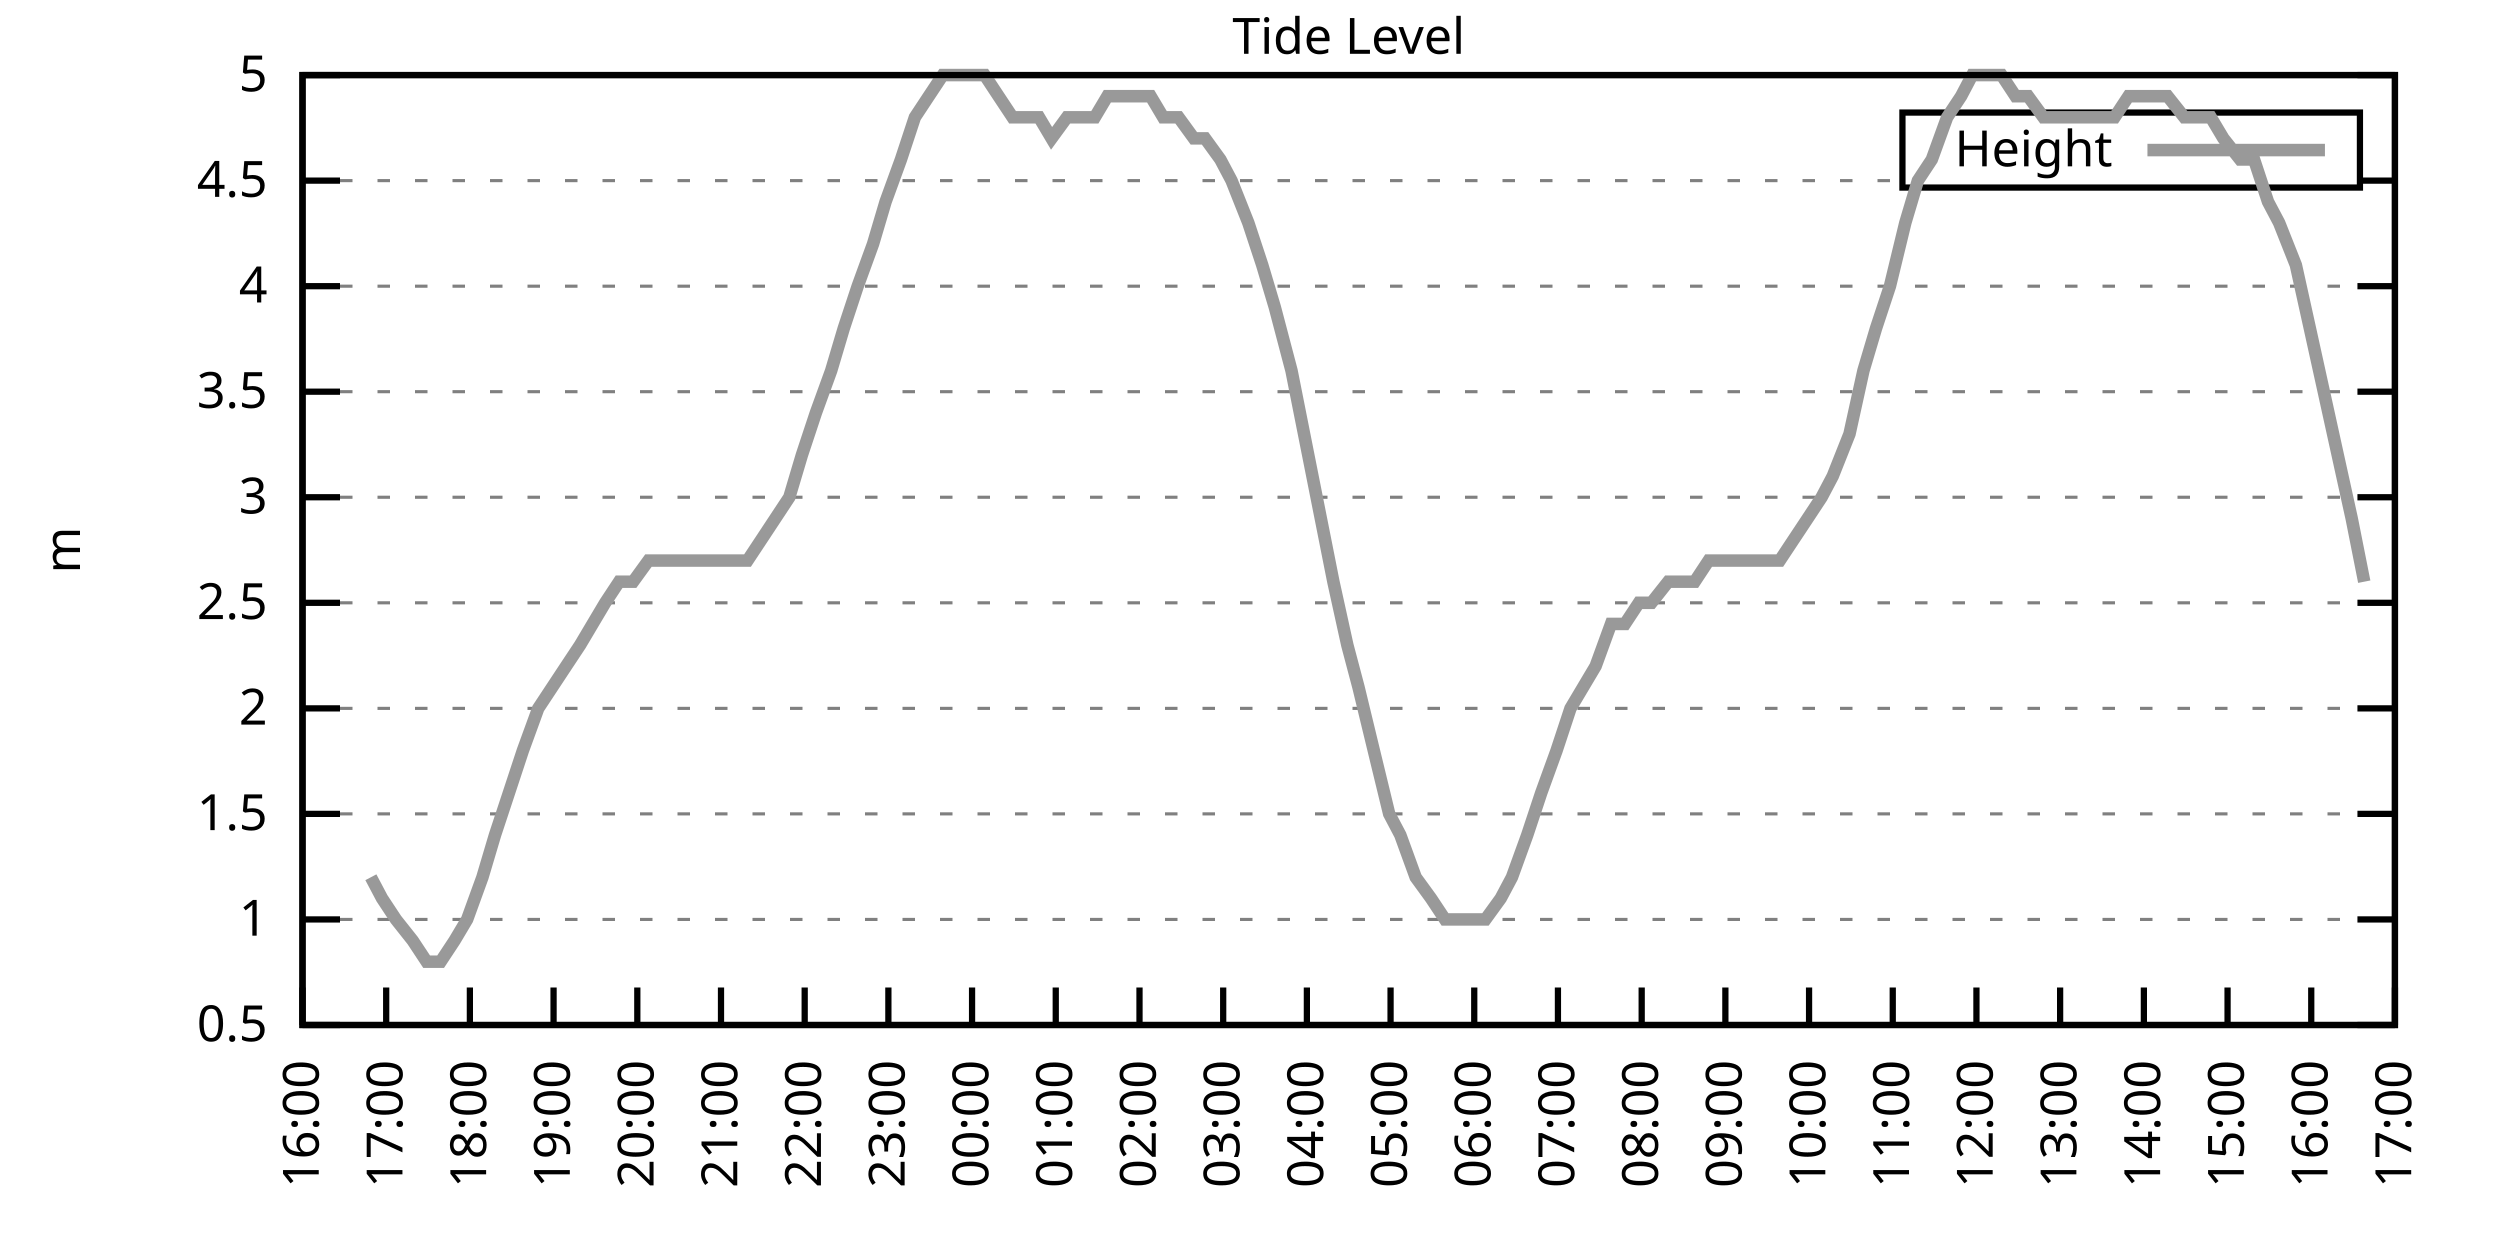
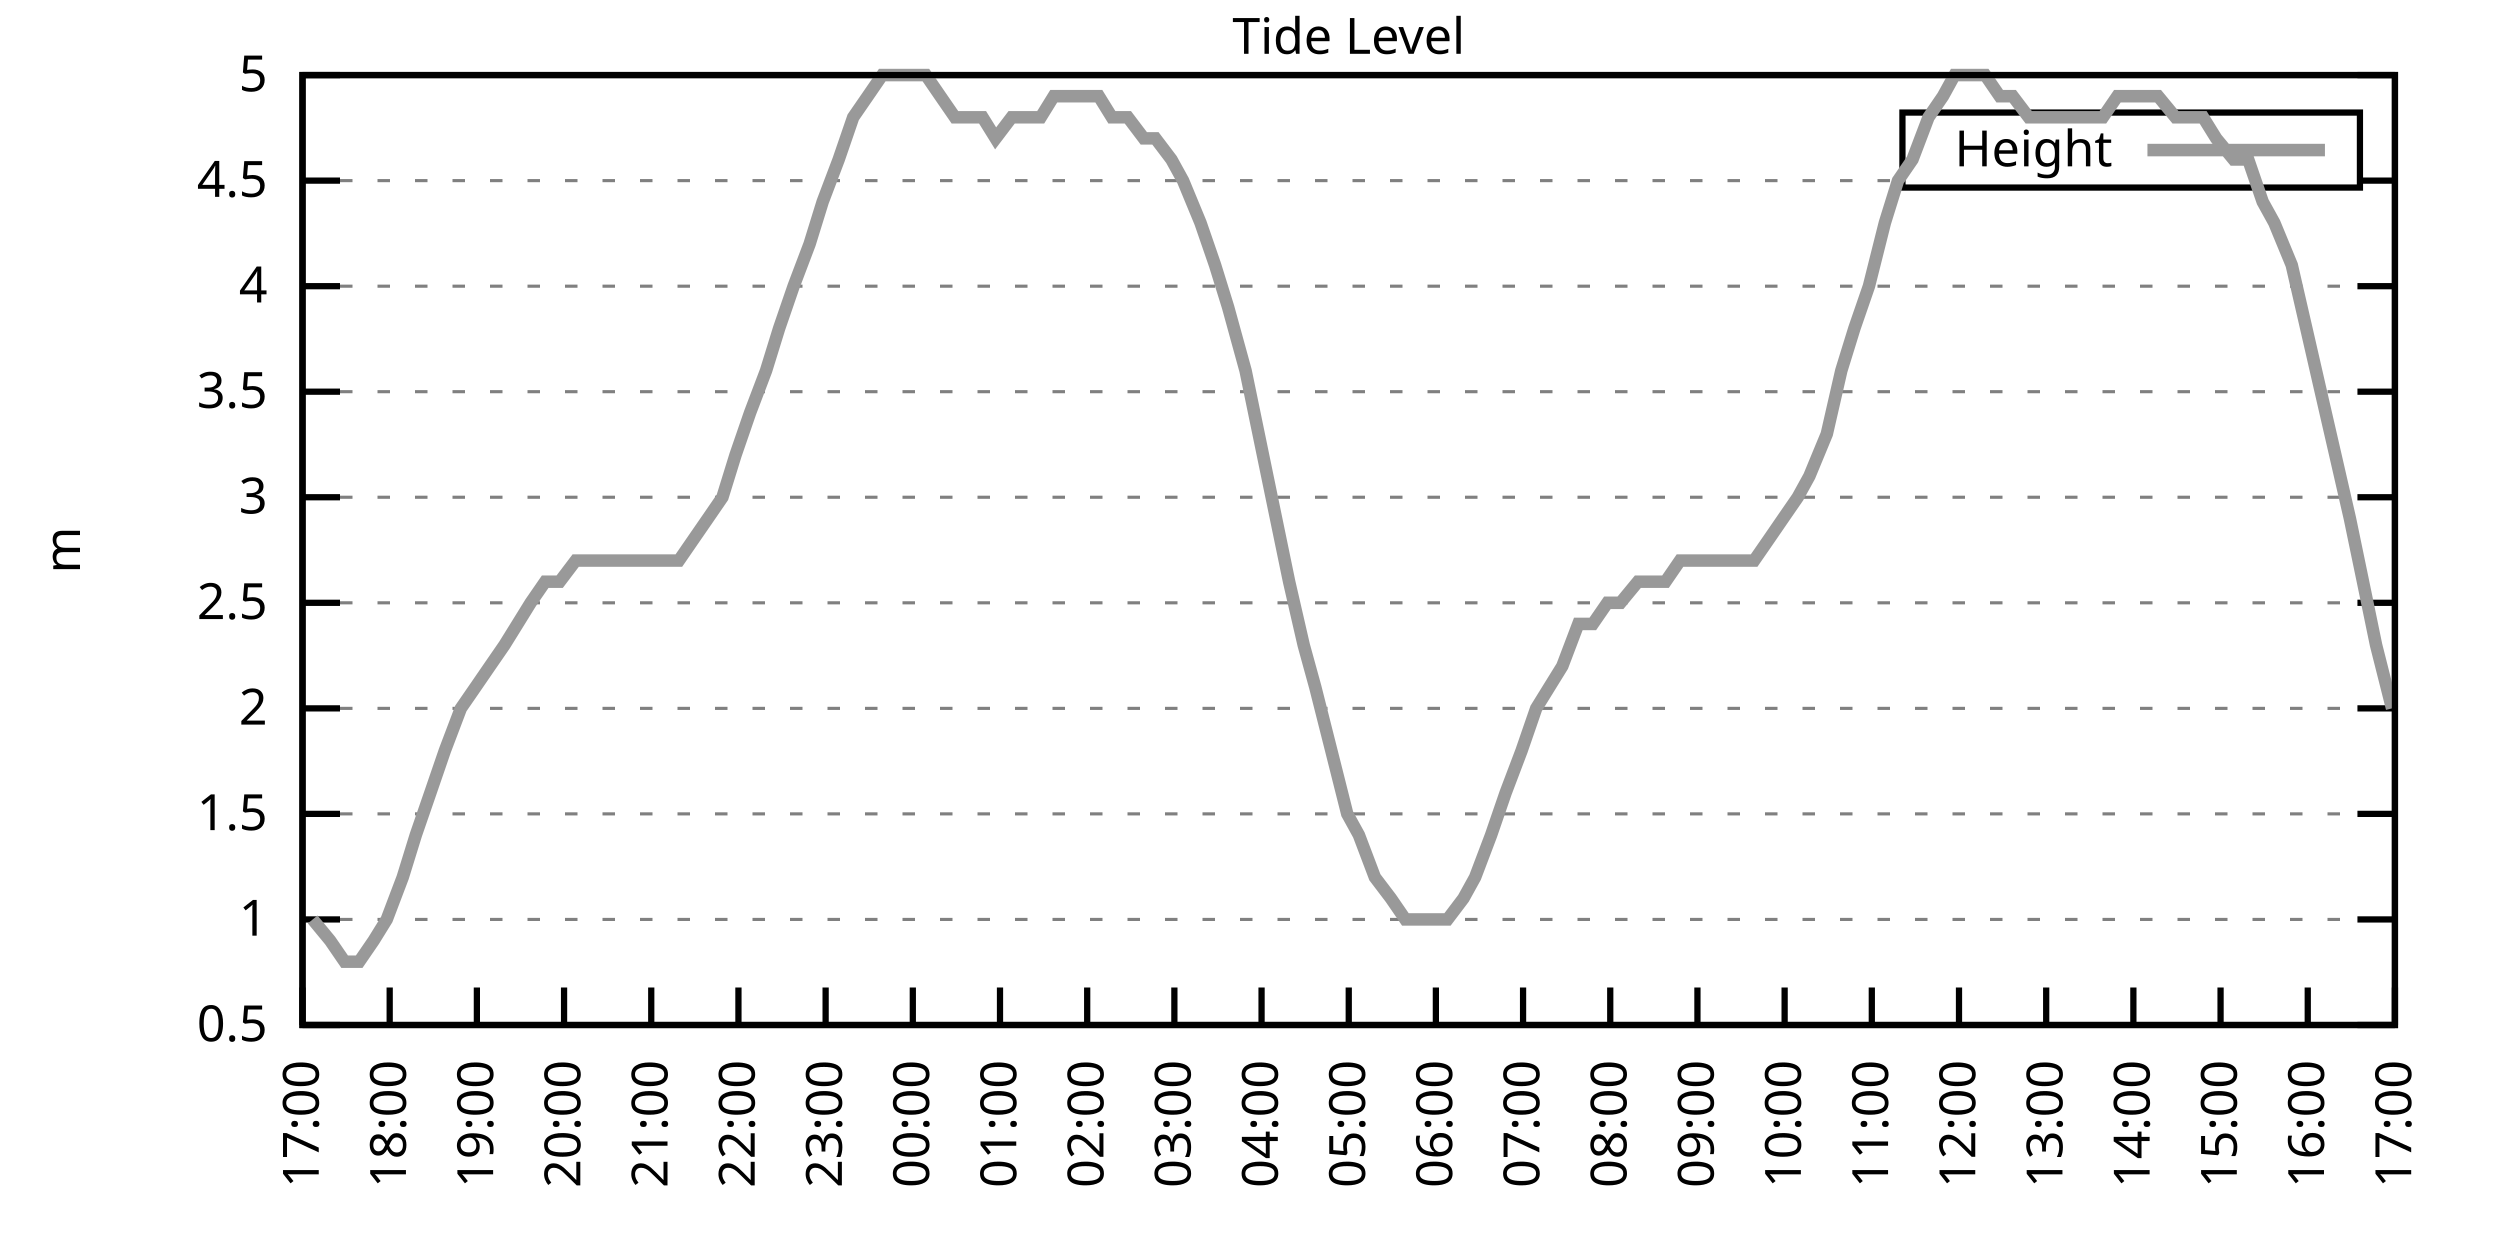
<svg xmlns="http://www.w3.org/2000/svg" xmlns:xlink="http://www.w3.org/1999/xlink" width="400" height="200" viewBox="0 0 400 200">
  <g id="gnuplot_canvas">
    <rect x="0" y="0" width="400" height="200" fill="none" />
    <defs>
      <circle id="gpDot" r="0.5" stroke-width="0.5" stroke="currentColor" />
      <path id="gpPt0" stroke-width="0.333" stroke="currentColor" d="M-1,0 h2 M0,-1 v2" />
      <path id="gpPt1" stroke-width="0.333" stroke="currentColor" d="M-1,-1 L1,1 M1,-1 L-1,1" />
      <path id="gpPt2" stroke-width="0.333" stroke="currentColor" d="M-1,0 L1,0 M0,-1 L0,1 M-1,-1 L1,1 M-1,1 L1,-1" />
      <rect id="gpPt3" stroke-width="0.333" stroke="currentColor" x="-1" y="-1" width="2" height="2" />
      <rect id="gpPt4" stroke-width="0.333" stroke="currentColor" fill="currentColor" x="-1" y="-1" width="2" height="2" />
      <circle id="gpPt5" stroke-width="0.333" stroke="currentColor" cx="0" cy="0" r="1" />
      <use xlink:href="#gpPt5" id="gpPt6" fill="currentColor" stroke="none" />
      <path id="gpPt7" stroke-width="0.333" stroke="currentColor" d="M0,-1.33 L-1.33,0.67 L1.33,0.67 z" />
      <use xlink:href="#gpPt7" id="gpPt8" fill="currentColor" stroke="none" />
      <use xlink:href="#gpPt7" id="gpPt9" stroke="currentColor" transform="rotate(180)" />
      <use xlink:href="#gpPt9" id="gpPt10" fill="currentColor" stroke="none" />
      <use xlink:href="#gpPt3" id="gpPt11" stroke="currentColor" transform="rotate(45)" />
      <use xlink:href="#gpPt11" id="gpPt12" fill="currentColor" stroke="none" />
      <path id="gpPt13" stroke-width="0.333" stroke="currentColor" d="M0,1.330 L1.265,0.411 L0.782,-1.067 L-0.782,-1.076 L-1.265,0.411 z" />
      <use xlink:href="#gpPt13" id="gpPt14" fill="currentColor" stroke="none" />
      <filter id="textbox" filterUnits="objectBoundingBox" x="0" y="0" height="1" width="1">
        <feFlood flood-color="white" flood-opacity="1" result="bgnd" />
        <feComposite in="SourceGraphic" in2="bgnd" operator="atop" />
      </filter>
      <filter id="greybox" filterUnits="objectBoundingBox" x="0" y="0" height="1" width="1">
        <feFlood flood-color="lightgrey" flood-opacity="1" result="grey" />
        <feComposite in="SourceGraphic" in2="grey" operator="atop" />
      </filter>
    </defs>
    <g fill="none" color="white" stroke="currentColor" stroke-width="1.00" stroke-linecap="butt" stroke-linejoin="miter">
</g>
    <g fill="none" color="black" stroke="currentColor" stroke-width="1.00" stroke-linecap="butt" stroke-linejoin="miter">
      <g stroke="none" shape-rendering="crispEdges">
        <polygon fill="rgb(255, 255, 255)" points="48.40,164.00 383.18,164.00 383.18,12.02 48.40,12.02 " />
      </g>
    </g>
    <g fill="none" color="black" stroke="currentColor" stroke-width="1.00" stroke-linecap="butt" stroke-linejoin="miter">
</g>
    <g fill="none" color="black" stroke="black" stroke-width="0.50" stroke-linecap="butt" stroke-linejoin="miter">
</g>
    <g fill="none" color="gray" stroke="currentColor" stroke-width="0.50" stroke-linecap="butt" stroke-linejoin="miter">
      <path stroke="gray" stroke-dasharray="2,4" class="gridline" d="M48.40,164.00 L383.19,164.00  " />
    </g>
    <g fill="none" color="gray" stroke="gray" stroke-width="1.00" stroke-linecap="butt" stroke-linejoin="miter">
</g>
    <g fill="none" color="black" stroke="currentColor" stroke-width="1.00" stroke-linecap="butt" stroke-linejoin="miter">
      <path stroke="black" d="M48.40,164.00 L54.40,164.00 M383.19,164.00 L377.19,164.00  " />
      <g transform="translate(42.80,166.60)" stroke="none" fill="black" font-family="Sans" font-size="8.00" text-anchor="end">
        <text>
          <tspan font-family="Sans"> 0.5</tspan>
        </text>
      </g>
    </g>
    <g fill="none" color="black" stroke="currentColor" stroke-width="1.00" stroke-linecap="butt" stroke-linejoin="miter">
</g>
    <g fill="none" color="black" stroke="black" stroke-width="0.50" stroke-linecap="butt" stroke-linejoin="miter">
</g>
    <g fill="none" color="gray" stroke="currentColor" stroke-width="0.50" stroke-linecap="butt" stroke-linejoin="miter">
      <path stroke="gray" stroke-dasharray="2,4" class="gridline" d="M48.40,147.11 L383.19,147.11  " />
    </g>
    <g fill="none" color="gray" stroke="gray" stroke-width="1.00" stroke-linecap="butt" stroke-linejoin="miter">
</g>
    <g fill="none" color="black" stroke="currentColor" stroke-width="1.00" stroke-linecap="butt" stroke-linejoin="miter">
      <path stroke="black" d="M48.40,147.11 L54.40,147.11 M383.19,147.11 L377.19,147.11  " />
      <g transform="translate(42.80,149.71)" stroke="none" fill="black" font-family="Sans" font-size="8.00" text-anchor="end">
        <text>
          <tspan font-family="Sans"> 1</tspan>
        </text>
      </g>
    </g>
    <g fill="none" color="black" stroke="currentColor" stroke-width="1.00" stroke-linecap="butt" stroke-linejoin="miter">
</g>
    <g fill="none" color="black" stroke="black" stroke-width="0.50" stroke-linecap="butt" stroke-linejoin="miter">
</g>
    <g fill="none" color="gray" stroke="currentColor" stroke-width="0.50" stroke-linecap="butt" stroke-linejoin="miter">
      <path stroke="gray" stroke-dasharray="2,4" class="gridline" d="M48.40,130.22 L383.19,130.22  " />
    </g>
    <g fill="none" color="gray" stroke="gray" stroke-width="1.00" stroke-linecap="butt" stroke-linejoin="miter">
</g>
    <g fill="none" color="black" stroke="currentColor" stroke-width="1.00" stroke-linecap="butt" stroke-linejoin="miter">
      <path stroke="black" d="M48.40,130.22 L54.40,130.22 M383.19,130.22 L377.19,130.22  " />
      <g transform="translate(42.80,132.82)" stroke="none" fill="black" font-family="Sans" font-size="8.00" text-anchor="end">
        <text>
          <tspan font-family="Sans"> 1.5</tspan>
        </text>
      </g>
    </g>
    <g fill="none" color="black" stroke="currentColor" stroke-width="1.00" stroke-linecap="butt" stroke-linejoin="miter">
</g>
    <g fill="none" color="black" stroke="black" stroke-width="0.50" stroke-linecap="butt" stroke-linejoin="miter">
</g>
    <g fill="none" color="gray" stroke="currentColor" stroke-width="0.50" stroke-linecap="butt" stroke-linejoin="miter">
      <path stroke="gray" stroke-dasharray="2,4" class="gridline" d="M48.40,113.34 L383.19,113.34  " />
    </g>
    <g fill="none" color="gray" stroke="gray" stroke-width="1.00" stroke-linecap="butt" stroke-linejoin="miter">
</g>
    <g fill="none" color="black" stroke="currentColor" stroke-width="1.00" stroke-linecap="butt" stroke-linejoin="miter">
      <path stroke="black" d="M48.40,113.34 L54.40,113.34 M383.19,113.34 L377.19,113.34  " />
      <g transform="translate(42.80,115.94)" stroke="none" fill="black" font-family="Sans" font-size="8.00" text-anchor="end">
        <text>
          <tspan font-family="Sans"> 2</tspan>
        </text>
      </g>
    </g>
    <g fill="none" color="black" stroke="currentColor" stroke-width="1.00" stroke-linecap="butt" stroke-linejoin="miter">
</g>
    <g fill="none" color="black" stroke="black" stroke-width="0.50" stroke-linecap="butt" stroke-linejoin="miter">
</g>
    <g fill="none" color="gray" stroke="currentColor" stroke-width="0.50" stroke-linecap="butt" stroke-linejoin="miter">
      <path stroke="gray" stroke-dasharray="2,4" class="gridline" d="M48.40,96.45 L383.19,96.45  " />
    </g>
    <g fill="none" color="gray" stroke="gray" stroke-width="1.00" stroke-linecap="butt" stroke-linejoin="miter">
</g>
    <g fill="none" color="black" stroke="currentColor" stroke-width="1.00" stroke-linecap="butt" stroke-linejoin="miter">
      <path stroke="black" d="M48.40,96.45 L54.40,96.45 M383.19,96.45 L377.19,96.45  " />
      <g transform="translate(42.80,99.05)" stroke="none" fill="black" font-family="Sans" font-size="8.00" text-anchor="end">
        <text>
          <tspan font-family="Sans"> 2.5</tspan>
        </text>
      </g>
    </g>
    <g fill="none" color="black" stroke="currentColor" stroke-width="1.00" stroke-linecap="butt" stroke-linejoin="miter">
</g>
    <g fill="none" color="black" stroke="black" stroke-width="0.50" stroke-linecap="butt" stroke-linejoin="miter">
</g>
    <g fill="none" color="gray" stroke="currentColor" stroke-width="0.50" stroke-linecap="butt" stroke-linejoin="miter">
      <path stroke="gray" stroke-dasharray="2,4" class="gridline" d="M48.40,79.56 L383.19,79.56  " />
    </g>
    <g fill="none" color="gray" stroke="gray" stroke-width="1.00" stroke-linecap="butt" stroke-linejoin="miter">
</g>
    <g fill="none" color="black" stroke="currentColor" stroke-width="1.00" stroke-linecap="butt" stroke-linejoin="miter">
      <path stroke="black" d="M48.40,79.56 L54.40,79.56 M383.19,79.56 L377.19,79.56  " />
      <g transform="translate(42.80,82.16)" stroke="none" fill="black" font-family="Sans" font-size="8.00" text-anchor="end">
        <text>
          <tspan font-family="Sans"> 3</tspan>
        </text>
      </g>
    </g>
    <g fill="none" color="black" stroke="currentColor" stroke-width="1.00" stroke-linecap="butt" stroke-linejoin="miter">
</g>
    <g fill="none" color="black" stroke="black" stroke-width="0.50" stroke-linecap="butt" stroke-linejoin="miter">
</g>
    <g fill="none" color="gray" stroke="currentColor" stroke-width="0.50" stroke-linecap="butt" stroke-linejoin="miter">
      <path stroke="gray" stroke-dasharray="2,4" class="gridline" d="M48.40,62.67 L383.19,62.67  " />
    </g>
    <g fill="none" color="gray" stroke="gray" stroke-width="1.00" stroke-linecap="butt" stroke-linejoin="miter">
</g>
    <g fill="none" color="black" stroke="currentColor" stroke-width="1.00" stroke-linecap="butt" stroke-linejoin="miter">
      <path stroke="black" d="M48.40,62.67 L54.40,62.67 M383.19,62.67 L377.19,62.67  " />
      <g transform="translate(42.80,65.27)" stroke="none" fill="black" font-family="Sans" font-size="8.00" text-anchor="end">
        <text>
          <tspan font-family="Sans"> 3.5</tspan>
        </text>
      </g>
    </g>
    <g fill="none" color="black" stroke="currentColor" stroke-width="1.00" stroke-linecap="butt" stroke-linejoin="miter">
</g>
    <g fill="none" color="black" stroke="black" stroke-width="0.50" stroke-linecap="butt" stroke-linejoin="miter">
</g>
    <g fill="none" color="gray" stroke="currentColor" stroke-width="0.50" stroke-linecap="butt" stroke-linejoin="miter">
      <path stroke="gray" stroke-dasharray="2,4" class="gridline" d="M48.40,45.79 L383.19,45.79  " />
    </g>
    <g fill="none" color="gray" stroke="gray" stroke-width="1.00" stroke-linecap="butt" stroke-linejoin="miter">
</g>
    <g fill="none" color="black" stroke="currentColor" stroke-width="1.00" stroke-linecap="butt" stroke-linejoin="miter">
      <path stroke="black" d="M48.40,45.79 L54.40,45.79 M383.19,45.79 L377.19,45.79  " />
      <g transform="translate(42.80,48.39)" stroke="none" fill="black" font-family="Sans" font-size="8.00" text-anchor="end">
        <text>
          <tspan font-family="Sans"> 4</tspan>
        </text>
      </g>
    </g>
    <g fill="none" color="black" stroke="currentColor" stroke-width="1.00" stroke-linecap="butt" stroke-linejoin="miter">
</g>
    <g fill="none" color="black" stroke="black" stroke-width="0.50" stroke-linecap="butt" stroke-linejoin="miter">
</g>
    <g fill="none" color="gray" stroke="currentColor" stroke-width="0.50" stroke-linecap="butt" stroke-linejoin="miter">
      <path stroke="gray" stroke-dasharray="2,4" class="gridline" d="M48.40,28.90 L304.39,28.90 M377.59,28.90 L383.19,28.90  " />
    </g>
    <g fill="none" color="gray" stroke="gray" stroke-width="1.00" stroke-linecap="butt" stroke-linejoin="miter">
</g>
    <g fill="none" color="black" stroke="currentColor" stroke-width="1.00" stroke-linecap="butt" stroke-linejoin="miter">
      <path stroke="black" d="M48.40,28.90 L54.40,28.90 M383.19,28.90 L377.19,28.90  " />
      <g transform="translate(42.80,31.50)" stroke="none" fill="black" font-family="Sans" font-size="8.00" text-anchor="end">
        <text>
          <tspan font-family="Sans"> 4.5</tspan>
        </text>
      </g>
    </g>
    <g fill="none" color="black" stroke="currentColor" stroke-width="1.00" stroke-linecap="butt" stroke-linejoin="miter">
</g>
    <g fill="none" color="black" stroke="black" stroke-width="0.50" stroke-linecap="butt" stroke-linejoin="miter">
</g>
    <g fill="none" color="gray" stroke="currentColor" stroke-width="0.50" stroke-linecap="butt" stroke-linejoin="miter">
      <path stroke="gray" stroke-dasharray="2,4" class="gridline" d="M48.40,12.01 L383.19,12.01  " />
    </g>
    <g fill="none" color="gray" stroke="gray" stroke-width="1.00" stroke-linecap="butt" stroke-linejoin="miter">
</g>
    <g fill="none" color="black" stroke="currentColor" stroke-width="1.00" stroke-linecap="butt" stroke-linejoin="miter">
      <path stroke="black" d="M48.40,12.01 L54.40,12.01 M383.19,12.01 L377.19,12.01  " />
      <g transform="translate(42.80,14.61)" stroke="none" fill="black" font-family="Sans" font-size="8.00" text-anchor="end">
        <text>
          <tspan font-family="Sans"> 5</tspan>
        </text>
      </g>
    </g>
    <g fill="none" color="black" stroke="currentColor" stroke-width="1.00" stroke-linecap="butt" stroke-linejoin="miter">
      <path stroke="black" d="M48.40,164.00 L48.40,158.00  " />
      <g transform="translate(51.00,169.60) rotate(270.00)" stroke="none" fill="black" font-family="Sans" font-size="8.00" text-anchor="end">
        <text>
-           <tspan font-family="Sans">16:00</tspan>
-         </text>
-       </g>
-     </g>
-     <g fill="none" color="black" stroke="currentColor" stroke-width="1.00" stroke-linecap="butt" stroke-linejoin="miter">
-       <path stroke="black" d="M61.79,164.00 L61.79,158.00  " />
-       <g transform="translate(64.39,169.60) rotate(270.00)" stroke="none" fill="black" font-family="Sans" font-size="8.00" text-anchor="end">
-         <text>
          <tspan font-family="Sans">17:00</tspan>
        </text>
      </g>
    </g>
    <g fill="none" color="black" stroke="currentColor" stroke-width="1.00" stroke-linecap="butt" stroke-linejoin="miter">
-       <path stroke="black" d="M75.18,164.00 L75.18,158.00  " />
-       <g transform="translate(77.78,169.60) rotate(270.00)" stroke="none" fill="black" font-family="Sans" font-size="8.00" text-anchor="end">
+       <path stroke="black" d="M62.35,164.00 L62.35,158.00  " />
+       <g transform="translate(64.95,169.60) rotate(270.00)" stroke="none" fill="black" font-family="Sans" font-size="8.00" text-anchor="end">
        <text>
          <tspan font-family="Sans">18:00</tspan>
        </text>
      </g>
    </g>
    <g fill="none" color="black" stroke="currentColor" stroke-width="1.00" stroke-linecap="butt" stroke-linejoin="miter">
-       <path stroke="black" d="M88.57,164.00 L88.57,158.00  " />
-       <g transform="translate(91.17,169.60) rotate(270.00)" stroke="none" fill="black" font-family="Sans" font-size="8.00" text-anchor="end">
+       <path stroke="black" d="M76.30,164.00 L76.30,158.00  " />
+       <g transform="translate(78.90,169.60) rotate(270.00)" stroke="none" fill="black" font-family="Sans" font-size="8.00" text-anchor="end">
        <text>
          <tspan font-family="Sans">19:00</tspan>
        </text>
      </g>
    </g>
    <g fill="none" color="black" stroke="currentColor" stroke-width="1.00" stroke-linecap="butt" stroke-linejoin="miter">
-       <path stroke="black" d="M101.97,164.00 L101.97,158.00  " />
-       <g transform="translate(104.57,169.60) rotate(270.00)" stroke="none" fill="black" font-family="Sans" font-size="8.00" text-anchor="end">
+       <path stroke="black" d="M90.25,164.00 L90.25,158.00  " />
+       <g transform="translate(92.85,169.60) rotate(270.00)" stroke="none" fill="black" font-family="Sans" font-size="8.00" text-anchor="end">
        <text>
          <tspan font-family="Sans">20:00</tspan>
        </text>
      </g>
    </g>
    <g fill="none" color="black" stroke="currentColor" stroke-width="1.00" stroke-linecap="butt" stroke-linejoin="miter">
-       <path stroke="black" d="M115.36,164.00 L115.36,158.00  " />
-       <g transform="translate(117.96,169.60) rotate(270.00)" stroke="none" fill="black" font-family="Sans" font-size="8.00" text-anchor="end">
+       <path stroke="black" d="M104.20,164.00 L104.20,158.00  " />
+       <g transform="translate(106.80,169.60) rotate(270.00)" stroke="none" fill="black" font-family="Sans" font-size="8.00" text-anchor="end">
        <text>
          <tspan font-family="Sans">21:00</tspan>
        </text>
      </g>
    </g>
    <g fill="none" color="black" stroke="currentColor" stroke-width="1.00" stroke-linecap="butt" stroke-linejoin="miter">
-       <path stroke="black" d="M128.75,164.00 L128.75,158.00  " />
-       <g transform="translate(131.35,169.60) rotate(270.00)" stroke="none" fill="black" font-family="Sans" font-size="8.00" text-anchor="end">
+       <path stroke="black" d="M118.15,164.00 L118.15,158.00  " />
+       <g transform="translate(120.75,169.60) rotate(270.00)" stroke="none" fill="black" font-family="Sans" font-size="8.00" text-anchor="end">
        <text>
          <tspan font-family="Sans">22:00</tspan>
        </text>
      </g>
    </g>
    <g fill="none" color="black" stroke="currentColor" stroke-width="1.00" stroke-linecap="butt" stroke-linejoin="miter">
-       <path stroke="black" d="M142.14,164.00 L142.14,158.00  " />
-       <g transform="translate(144.74,169.60) rotate(270.00)" stroke="none" fill="black" font-family="Sans" font-size="8.00" text-anchor="end">
+       <path stroke="black" d="M132.10,164.00 L132.10,158.00  " />
+       <g transform="translate(134.70,169.60) rotate(270.00)" stroke="none" fill="black" font-family="Sans" font-size="8.00" text-anchor="end">
        <text>
          <tspan font-family="Sans">23:00</tspan>
        </text>
      </g>
    </g>
    <g fill="none" color="black" stroke="currentColor" stroke-width="1.00" stroke-linecap="butt" stroke-linejoin="miter">
-       <path stroke="black" d="M155.53,164.00 L155.53,158.00  " />
-       <g transform="translate(158.13,169.60) rotate(270.00)" stroke="none" fill="black" font-family="Sans" font-size="8.00" text-anchor="end">
+       <path stroke="black" d="M146.05,164.00 L146.05,158.00  " />
+       <g transform="translate(148.65,169.60) rotate(270.00)" stroke="none" fill="black" font-family="Sans" font-size="8.00" text-anchor="end">
        <text>
          <tspan font-family="Sans">00:00</tspan>
        </text>
      </g>
    </g>
    <g fill="none" color="black" stroke="currentColor" stroke-width="1.00" stroke-linecap="butt" stroke-linejoin="miter">
-       <path stroke="black" d="M168.92,164.00 L168.92,158.00  " />
-       <g transform="translate(171.52,169.60) rotate(270.00)" stroke="none" fill="black" font-family="Sans" font-size="8.00" text-anchor="end">
+       <path stroke="black" d="M160.00,164.00 L160.00,158.00  " />
+       <g transform="translate(162.60,169.60) rotate(270.00)" stroke="none" fill="black" font-family="Sans" font-size="8.00" text-anchor="end">
        <text>
          <tspan font-family="Sans">01:00</tspan>
        </text>
      </g>
    </g>
    <g fill="none" color="black" stroke="currentColor" stroke-width="1.00" stroke-linecap="butt" stroke-linejoin="miter">
-       <path stroke="black" d="M182.32,164.00 L182.32,158.00  " />
-       <g transform="translate(184.92,169.60) rotate(270.00)" stroke="none" fill="black" font-family="Sans" font-size="8.00" text-anchor="end">
+       <path stroke="black" d="M173.95,164.00 L173.95,158.00  " />
+       <g transform="translate(176.55,169.60) rotate(270.00)" stroke="none" fill="black" font-family="Sans" font-size="8.00" text-anchor="end">
        <text>
          <tspan font-family="Sans">02:00</tspan>
        </text>
      </g>
    </g>
    <g fill="none" color="black" stroke="currentColor" stroke-width="1.00" stroke-linecap="butt" stroke-linejoin="miter">
-       <path stroke="black" d="M195.71,164.00 L195.71,158.00  " />
-       <g transform="translate(198.31,169.60) rotate(270.00)" stroke="none" fill="black" font-family="Sans" font-size="8.00" text-anchor="end">
+       <path stroke="black" d="M187.90,164.00 L187.90,158.00  " />
+       <g transform="translate(190.50,169.60) rotate(270.00)" stroke="none" fill="black" font-family="Sans" font-size="8.00" text-anchor="end">
        <text>
          <tspan font-family="Sans">03:00</tspan>
        </text>
      </g>
    </g>
    <g fill="none" color="black" stroke="currentColor" stroke-width="1.00" stroke-linecap="butt" stroke-linejoin="miter">
-       <path stroke="black" d="M209.10,164.00 L209.10,158.00  " />
-       <g transform="translate(211.70,169.60) rotate(270.00)" stroke="none" fill="black" font-family="Sans" font-size="8.00" text-anchor="end">
+       <path stroke="black" d="M201.85,164.00 L201.85,158.00  " />
+       <g transform="translate(204.45,169.60) rotate(270.00)" stroke="none" fill="black" font-family="Sans" font-size="8.00" text-anchor="end">
        <text>
          <tspan font-family="Sans">04:00</tspan>
        </text>
      </g>
    </g>
    <g fill="none" color="black" stroke="currentColor" stroke-width="1.00" stroke-linecap="butt" stroke-linejoin="miter">
-       <path stroke="black" d="M222.49,164.00 L222.49,158.00  " />
-       <g transform="translate(225.09,169.60) rotate(270.00)" stroke="none" fill="black" font-family="Sans" font-size="8.00" text-anchor="end">
+       <path stroke="black" d="M215.80,164.00 L215.80,158.00  " />
+       <g transform="translate(218.40,169.60) rotate(270.00)" stroke="none" fill="black" font-family="Sans" font-size="8.00" text-anchor="end">
        <text>
          <tspan font-family="Sans">05:00</tspan>
        </text>
      </g>
    </g>
    <g fill="none" color="black" stroke="currentColor" stroke-width="1.00" stroke-linecap="butt" stroke-linejoin="miter">
-       <path stroke="black" d="M235.88,164.00 L235.88,158.00  " />
-       <g transform="translate(238.48,169.60) rotate(270.00)" stroke="none" fill="black" font-family="Sans" font-size="8.00" text-anchor="end">
+       <path stroke="black" d="M229.74,164.00 L229.74,158.00  " />
+       <g transform="translate(232.34,169.60) rotate(270.00)" stroke="none" fill="black" font-family="Sans" font-size="8.00" text-anchor="end">
        <text>
          <tspan font-family="Sans">06:00</tspan>
        </text>
      </g>
    </g>
    <g fill="none" color="black" stroke="currentColor" stroke-width="1.00" stroke-linecap="butt" stroke-linejoin="miter">
-       <path stroke="black" d="M249.27,164.00 L249.27,158.00  " />
-       <g transform="translate(251.87,169.60) rotate(270.00)" stroke="none" fill="black" font-family="Sans" font-size="8.00" text-anchor="end">
+       <path stroke="black" d="M243.69,164.00 L243.69,158.00  " />
+       <g transform="translate(246.29,169.60) rotate(270.00)" stroke="none" fill="black" font-family="Sans" font-size="8.00" text-anchor="end">
        <text>
          <tspan font-family="Sans">07:00</tspan>
        </text>
      </g>
    </g>
    <g fill="none" color="black" stroke="currentColor" stroke-width="1.00" stroke-linecap="butt" stroke-linejoin="miter">
-       <path stroke="black" d="M262.67,164.00 L262.67,158.00  " />
-       <g transform="translate(265.27,169.60) rotate(270.00)" stroke="none" fill="black" font-family="Sans" font-size="8.00" text-anchor="end">
+       <path stroke="black" d="M257.64,164.00 L257.64,158.00  " />
+       <g transform="translate(260.24,169.60) rotate(270.00)" stroke="none" fill="black" font-family="Sans" font-size="8.00" text-anchor="end">
        <text>
          <tspan font-family="Sans">08:00</tspan>
        </text>
      </g>
    </g>
    <g fill="none" color="black" stroke="currentColor" stroke-width="1.00" stroke-linecap="butt" stroke-linejoin="miter">
-       <path stroke="black" d="M276.06,164.00 L276.06,158.00  " />
-       <g transform="translate(278.66,169.60) rotate(270.00)" stroke="none" fill="black" font-family="Sans" font-size="8.00" text-anchor="end">
+       <path stroke="black" d="M271.59,164.00 L271.59,158.00  " />
+       <g transform="translate(274.19,169.60) rotate(270.00)" stroke="none" fill="black" font-family="Sans" font-size="8.00" text-anchor="end">
        <text>
          <tspan font-family="Sans">09:00</tspan>
        </text>
      </g>
    </g>
    <g fill="none" color="black" stroke="currentColor" stroke-width="1.00" stroke-linecap="butt" stroke-linejoin="miter">
-       <path stroke="black" d="M289.45,164.00 L289.45,158.00  " />
-       <g transform="translate(292.05,169.60) rotate(270.00)" stroke="none" fill="black" font-family="Sans" font-size="8.00" text-anchor="end">
+       <path stroke="black" d="M285.54,164.00 L285.54,158.00  " />
+       <g transform="translate(288.14,169.60) rotate(270.00)" stroke="none" fill="black" font-family="Sans" font-size="8.00" text-anchor="end">
        <text>
          <tspan font-family="Sans">10:00</tspan>
        </text>
      </g>
    </g>
    <g fill="none" color="black" stroke="currentColor" stroke-width="1.00" stroke-linecap="butt" stroke-linejoin="miter">
-       <path stroke="black" d="M302.84,164.00 L302.84,158.00  " />
-       <g transform="translate(305.44,169.60) rotate(270.00)" stroke="none" fill="black" font-family="Sans" font-size="8.00" text-anchor="end">
+       <path stroke="black" d="M299.49,164.00 L299.49,158.00  " />
+       <g transform="translate(302.09,169.60) rotate(270.00)" stroke="none" fill="black" font-family="Sans" font-size="8.00" text-anchor="end">
        <text>
          <tspan font-family="Sans">11:00</tspan>
        </text>
      </g>
    </g>
    <g fill="none" color="black" stroke="currentColor" stroke-width="1.00" stroke-linecap="butt" stroke-linejoin="miter">
-       <path stroke="black" d="M316.23,164.00 L316.23,158.00  " />
-       <g transform="translate(318.83,169.60) rotate(270.00)" stroke="none" fill="black" font-family="Sans" font-size="8.00" text-anchor="end">
+       <path stroke="black" d="M313.44,164.00 L313.44,158.00  " />
+       <g transform="translate(316.04,169.60) rotate(270.00)" stroke="none" fill="black" font-family="Sans" font-size="8.00" text-anchor="end">
        <text>
          <tspan font-family="Sans">12:00</tspan>
        </text>
      </g>
    </g>
    <g fill="none" color="black" stroke="currentColor" stroke-width="1.00" stroke-linecap="butt" stroke-linejoin="miter">
-       <path stroke="black" d="M329.62,164.00 L329.62,158.00  " />
-       <g transform="translate(332.22,169.60) rotate(270.00)" stroke="none" fill="black" font-family="Sans" font-size="8.00" text-anchor="end">
+       <path stroke="black" d="M327.39,164.00 L327.39,158.00  " />
+       <g transform="translate(329.99,169.60) rotate(270.00)" stroke="none" fill="black" font-family="Sans" font-size="8.00" text-anchor="end">
        <text>
          <tspan font-family="Sans">13:00</tspan>
        </text>
      </g>
    </g>
    <g fill="none" color="black" stroke="currentColor" stroke-width="1.00" stroke-linecap="butt" stroke-linejoin="miter">
-       <path stroke="black" d="M343.02,164.00 L343.02,158.00  " />
-       <g transform="translate(345.62,169.60) rotate(270.00)" stroke="none" fill="black" font-family="Sans" font-size="8.00" text-anchor="end">
+       <path stroke="black" d="M341.34,164.00 L341.34,158.00  " />
+       <g transform="translate(343.94,169.60) rotate(270.00)" stroke="none" fill="black" font-family="Sans" font-size="8.00" text-anchor="end">
        <text>
          <tspan font-family="Sans">14:00</tspan>
        </text>
      </g>
    </g>
    <g fill="none" color="black" stroke="currentColor" stroke-width="1.00" stroke-linecap="butt" stroke-linejoin="miter">
-       <path stroke="black" d="M356.41,164.00 L356.41,158.00  " />
-       <g transform="translate(359.01,169.60) rotate(270.00)" stroke="none" fill="black" font-family="Sans" font-size="8.00" text-anchor="end">
+       <path stroke="black" d="M355.29,164.00 L355.29,158.00  " />
+       <g transform="translate(357.89,169.60) rotate(270.00)" stroke="none" fill="black" font-family="Sans" font-size="8.00" text-anchor="end">
        <text>
          <tspan font-family="Sans">15:00</tspan>
        </text>
      </g>
    </g>
    <g fill="none" color="black" stroke="currentColor" stroke-width="1.00" stroke-linecap="butt" stroke-linejoin="miter">
-       <path stroke="black" d="M369.80,164.00 L369.80,158.00  " />
-       <g transform="translate(372.40,169.60) rotate(270.00)" stroke="none" fill="black" font-family="Sans" font-size="8.00" text-anchor="end">
+       <path stroke="black" d="M369.24,164.00 L369.24,158.00  " />
+       <g transform="translate(371.84,169.60) rotate(270.00)" stroke="none" fill="black" font-family="Sans" font-size="8.00" text-anchor="end">
        <text>
          <tspan font-family="Sans">16:00</tspan>
        </text>
      </g>
    </g>
    <g fill="none" color="black" stroke="currentColor" stroke-width="1.00" stroke-linecap="butt" stroke-linejoin="miter">
      <path stroke="black" d="M383.19,164.00 L383.19,158.00  " />
      <g transform="translate(385.79,169.60) rotate(270.00)" stroke="none" fill="black" font-family="Sans" font-size="8.00" text-anchor="end">
        <text>
          <tspan font-family="Sans">17:00</tspan>
        </text>
      </g>
    </g>
    <g fill="none" color="black" stroke="currentColor" stroke-width="1.00" stroke-linecap="butt" stroke-linejoin="miter">
</g>
    <g fill="none" color="black" stroke="currentColor" stroke-width="1.00" stroke-linecap="butt" stroke-linejoin="miter">
      <path stroke="black" d="M48.40,12.01 L48.40,164.00 L383.19,164.00 L383.19,12.01 L48.40,12.01 Z  " />
    </g>
    <g fill="none" color="black" stroke="currentColor" stroke-width="1.00" stroke-linecap="butt" stroke-linejoin="miter">
</g>
    <g fill="none" color="black" stroke="currentColor" stroke-width="1.00" stroke-linecap="butt" stroke-linejoin="miter">
      <path stroke="black" d="M304.39,30.01 L304.39,18.01 L377.59,18.01 L377.59,30.01 L304.39,30.01 Z  " />
    </g>
    <g id="Tide_level_plot_1">
      <g fill="none" color="white" stroke="black" stroke-width="2.00" stroke-linecap="butt" stroke-linejoin="miter">
</g>
      <g fill="none" color="black" stroke="currentColor" stroke-width="2.00" stroke-linecap="butt" stroke-linejoin="miter">
        <g transform="translate(337.99,26.61)" stroke="none" fill="black" font-family="Sans" font-size="8.00" text-anchor="end">
          <text>
            <tspan font-family="Sans">Height</tspan>
          </text>
        </g>
      </g>
      <g fill="none" color="black" stroke="currentColor" stroke-width="2.00" stroke-linecap="butt" stroke-linejoin="miter">
-         <path stroke="rgb(153, 153, 153)" d="M343.59,24.01 L371.99,24.01 M59.34,140.36 L61.12,143.73 L63.35,147.11 L66.03,150.49 L68.26,153.87 L70.50,153.87   L72.73,150.49 L74.74,147.11 L77.19,140.36 L79.20,133.60 L81.43,126.85 L83.66,120.09 L86.12,113.34 L88.35,109.96   L90.58,106.58 L92.82,103.20 L94.82,99.83 L96.83,96.45 L99.06,93.07 L101.30,93.07 L103.75,89.69 L105.76,89.69   L107.99,89.69 L110.22,89.69 L112.68,89.69 L115.13,89.69 L116.70,89.69 L119.60,89.69 L121.83,86.32 L124.06,82.94   L126.29,79.56 L128.30,72.81 L130.54,66.05 L132.99,59.30 L135.00,52.54 L137.23,45.79 L139.69,39.03 L141.69,32.28   L144.15,25.52 L146.38,18.77 L148.61,15.39 L150.85,12.01 L153.08,12.01 L155.31,12.01 L157.54,12.01 L159.77,15.39   L162.01,18.77 L163.57,18.77 L166.25,18.77 L168.25,22.14 L170.71,18.77 L172.72,18.77 L175.17,18.77 L177.18,15.39   L179.86,15.39 L182.09,15.39 L184.10,15.39 L186.11,18.77 L188.57,18.77 L191.02,22.14 L192.81,22.14 L195.26,25.52   L197.05,28.90 L199.73,35.65 L201.96,42.41 L203.97,49.16 L206.64,59.30 L208.65,69.43 L210.66,79.56 L213.34,93.07   L215.57,103.20 L217.36,109.96 L219.81,120.09 L222.27,130.22 L224.05,133.60 L226.51,140.36 L228.96,143.73 L231.20,147.11   L233.43,147.11 L235.21,147.11 L237.67,147.11 L240.12,143.73 L241.91,140.36 L244.36,133.60 L246.60,126.85 L249.05,120.09   L251.28,113.34 L253.29,109.96 L255.30,106.58 L257.76,99.83 L259.99,99.83 L262.22,96.45 L264.23,96.45 L266.91,93.07   L269.14,93.07 L271.15,93.07 L273.38,89.69 L275.61,89.69 L277.84,89.69 L279.85,89.69 L282.08,89.69 L284.76,89.69   L286.99,86.32 L289.23,82.94 L291.46,79.56 L293.24,76.18 L295.92,69.43 L298.15,59.30 L300.16,52.54 L302.39,45.79   L304.85,35.65 L306.86,28.90 L309.09,25.52 L311.54,18.77 L313.78,15.39 L315.56,12.01 L317.79,12.01 L320.25,12.01   L322.48,15.39 L324.49,15.39 L326.95,18.77 L328.95,18.77 L331.19,18.77 L333.64,18.77 L336.10,18.77 L338.33,18.77   L340.56,15.39 L344.58,15.39 L346.81,15.39 L349.49,18.77 L351.72,18.77 L353.73,18.77 L355.74,22.14 L358.42,25.52   L360.65,25.52 L362.88,32.28 L364.66,35.65 L367.34,42.41 L369.58,52.54 L371.81,62.67 L374.04,72.81 L376.27,82.94   L378.28,93.07  " />
+         <path stroke="rgb(153, 153, 153)" d="M343.59,24.01 L371.99,24.01 M50.03,147.11 L52.82,150.49 L55.14,153.87 L57.47,153.87 L59.79,150.49 L61.88,147.11   L64.44,140.36 L66.53,133.60 L68.86,126.85 L71.18,120.09 L73.74,113.34 L76.07,109.96 L78.39,106.58 L80.72,103.20   L82.81,99.83 L84.90,96.45 L87.23,93.07 L89.55,93.07 L92.11,89.69 L94.20,89.69 L96.53,89.69 L98.85,89.69   L101.41,89.69 L103.97,89.69 L105.59,89.69 L108.62,89.69 L110.94,86.32 L113.27,82.94 L115.59,79.56 L117.68,72.81   L120.01,66.05 L122.57,59.30 L124.66,52.54 L126.98,45.79 L129.54,39.03 L131.63,32.28 L134.19,25.52 L136.51,18.77   L138.84,15.39 L141.16,12.01 L143.49,12.01 L145.81,12.01 L148.14,12.01 L150.46,15.39 L152.79,18.77 L154.42,18.77   L157.21,18.77 L159.30,22.14 L161.86,18.77 L163.95,18.77 L166.51,18.77 L168.60,15.39 L171.39,15.39 L173.71,15.39   L175.81,15.39 L177.90,18.77 L180.46,18.77 L183.01,22.14 L184.87,22.14 L187.43,25.52 L189.29,28.90 L192.08,35.65   L194.41,42.41 L196.50,49.16 L199.29,59.30 L201.38,69.43 L203.47,79.56 L206.26,93.07 L208.59,103.20 L210.45,109.96   L213.01,120.09 L215.56,130.22 L217.42,133.60 L219.98,140.36 L222.54,143.73 L224.86,147.11 L227.19,147.11 L229.05,147.11   L231.60,147.11 L234.16,143.73 L236.02,140.36 L238.58,133.60 L240.90,126.85 L243.46,120.09 L245.79,113.34 L247.88,109.96   L249.97,106.58 L252.53,99.83 L254.85,99.83 L257.18,96.45 L259.27,96.45 L262.06,93.07 L264.39,93.07 L266.48,93.07   L268.80,89.69 L271.13,89.69 L273.45,89.69 L275.55,89.69 L277.87,89.69 L280.66,89.69 L282.99,86.32 L285.31,82.94   L287.64,79.56 L289.50,76.18 L292.29,69.43 L294.61,59.30 L296.70,52.54 L299.03,45.79 L301.58,35.65 L303.68,28.90   L306.00,25.52 L308.56,18.77 L310.88,15.39 L312.74,12.01 L315.07,12.01 L317.63,12.01 L319.95,15.39 L322.04,15.39   L324.60,18.77 L326.69,18.77 L329.02,18.77 L331.58,18.77 L334.13,18.77 L336.46,18.77 L338.78,15.39 L342.97,15.39   L345.29,15.39 L348.08,18.77 L350.41,18.77 L352.50,18.77 L354.59,22.14 L357.38,25.52 L359.71,25.52 L362.03,32.28   L363.89,35.65 L366.68,42.41 L369.01,52.54 L371.33,62.67 L373.66,72.81 L375.98,82.94 L378.08,93.07 L380.17,103.20   L382.73,113.34  " />
      </g>
    </g>
    <g fill="none" color="black" stroke="currentColor" stroke-width="2.00" stroke-linecap="butt" stroke-linejoin="miter">
</g>
    <g fill="none" color="black" stroke="black" stroke-width="1.00" stroke-linecap="butt" stroke-linejoin="miter">
</g>
    <g fill="none" color="black" stroke="currentColor" stroke-width="1.00" stroke-linecap="butt" stroke-linejoin="miter">
      <path stroke="black" d="M48.40,12.01 L48.40,164.00 L383.19,164.00 L383.19,12.01 L48.40,12.01 Z  " />
      <g transform="translate(12.80,88.01) rotate(270.00)" stroke="none" fill="black" font-family="Sans" font-size="8.00" text-anchor="middle">
        <text>
          <tspan font-family="Sans">m</tspan>
        </text>
      </g>
    </g>
    <g fill="none" color="black" stroke="currentColor" stroke-width="1.00" stroke-linecap="butt" stroke-linejoin="miter">
</g>
    <g fill="none" color="black" stroke="currentColor" stroke-width="1.00" stroke-linecap="butt" stroke-linejoin="miter">
      <g transform="translate(215.79,8.61)" stroke="none" fill="black" font-family="Sans" font-size="8.00" text-anchor="middle">
        <text>
          <tspan font-family="Sans">Tide Level</tspan>
        </text>
      </g>
    </g>
    <g fill="none" color="black" stroke="currentColor" stroke-width="1.00" stroke-linecap="butt" stroke-linejoin="miter">
</g>
  </g>
</svg>
